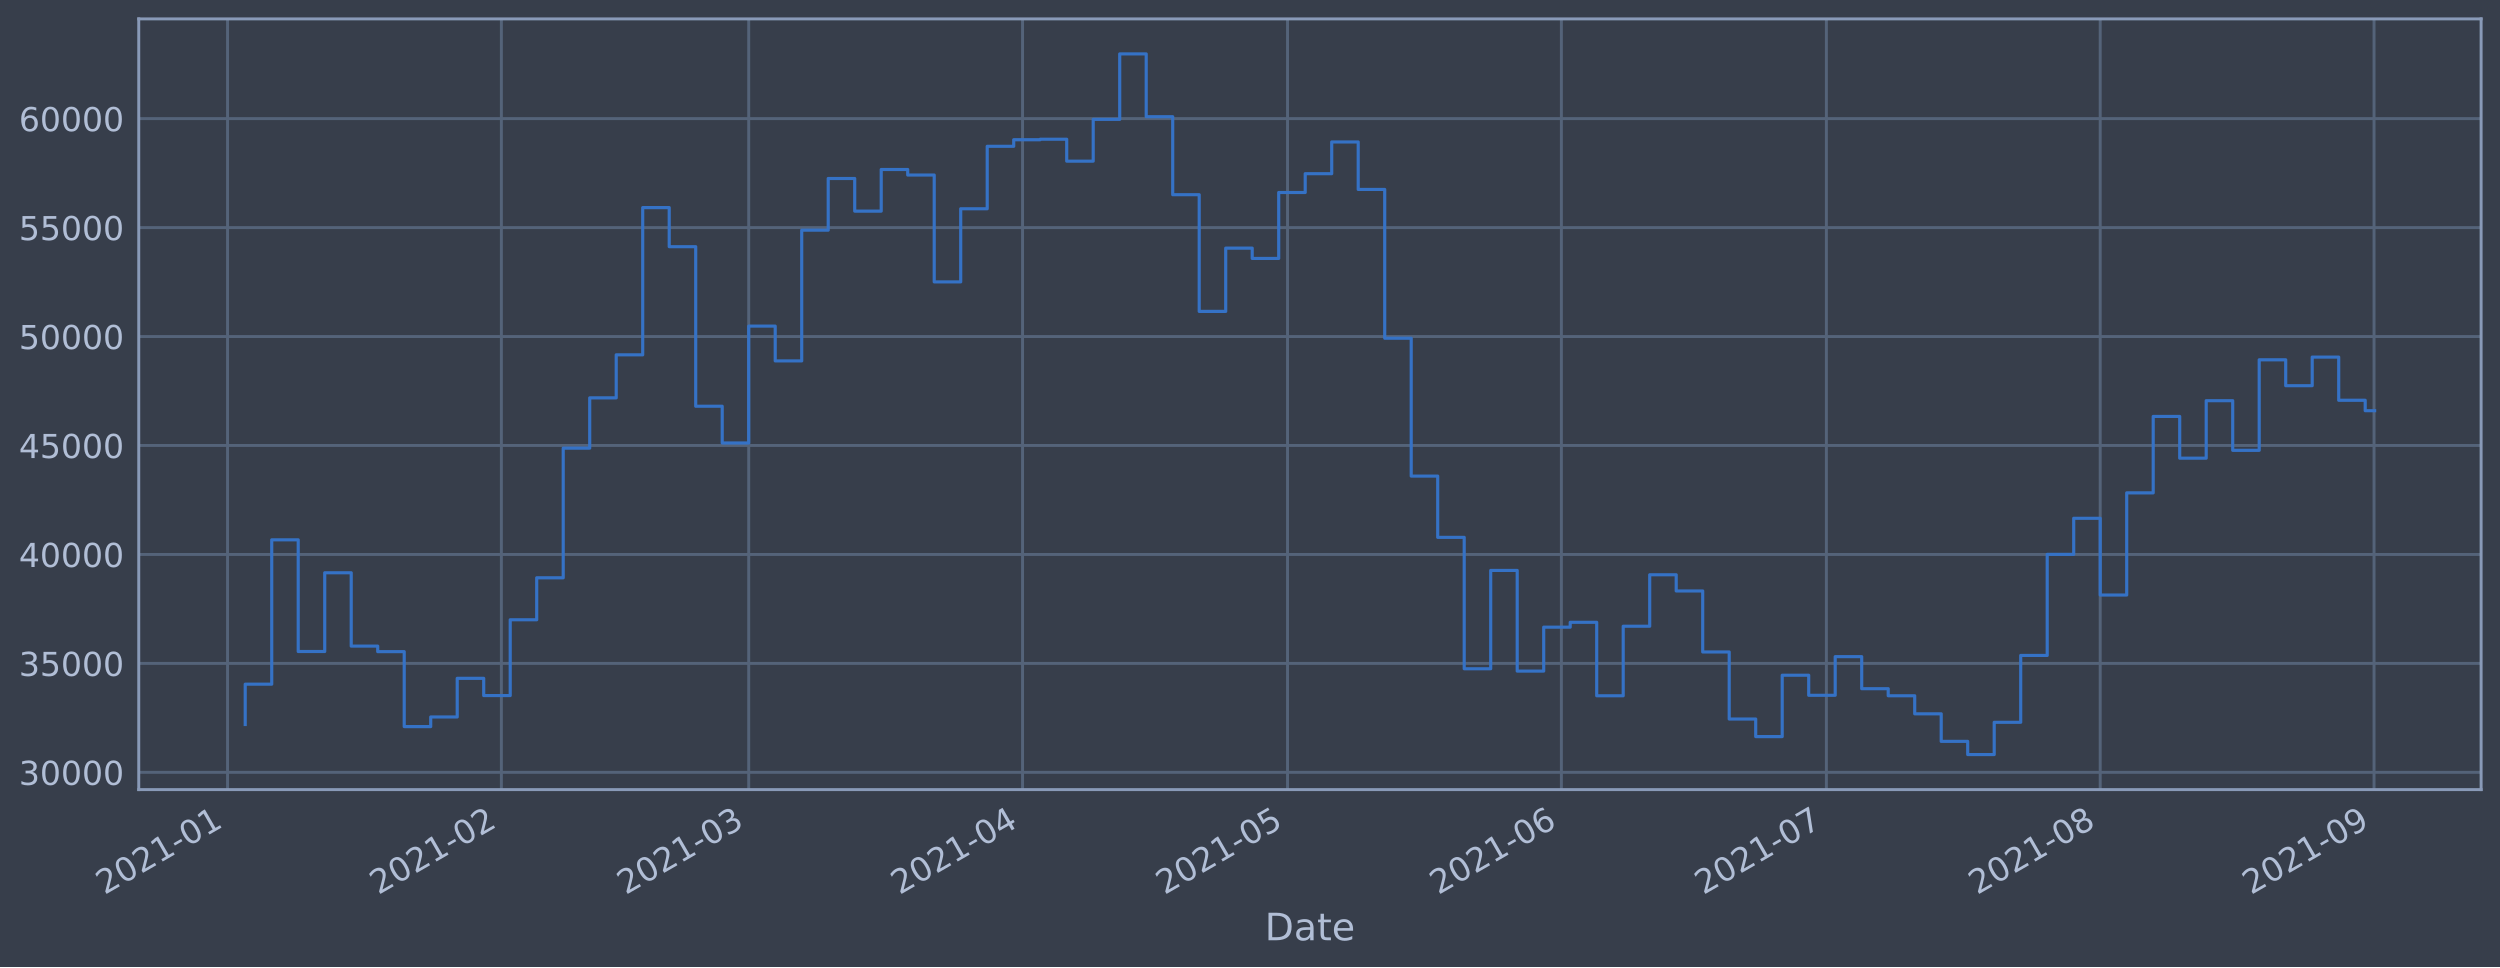
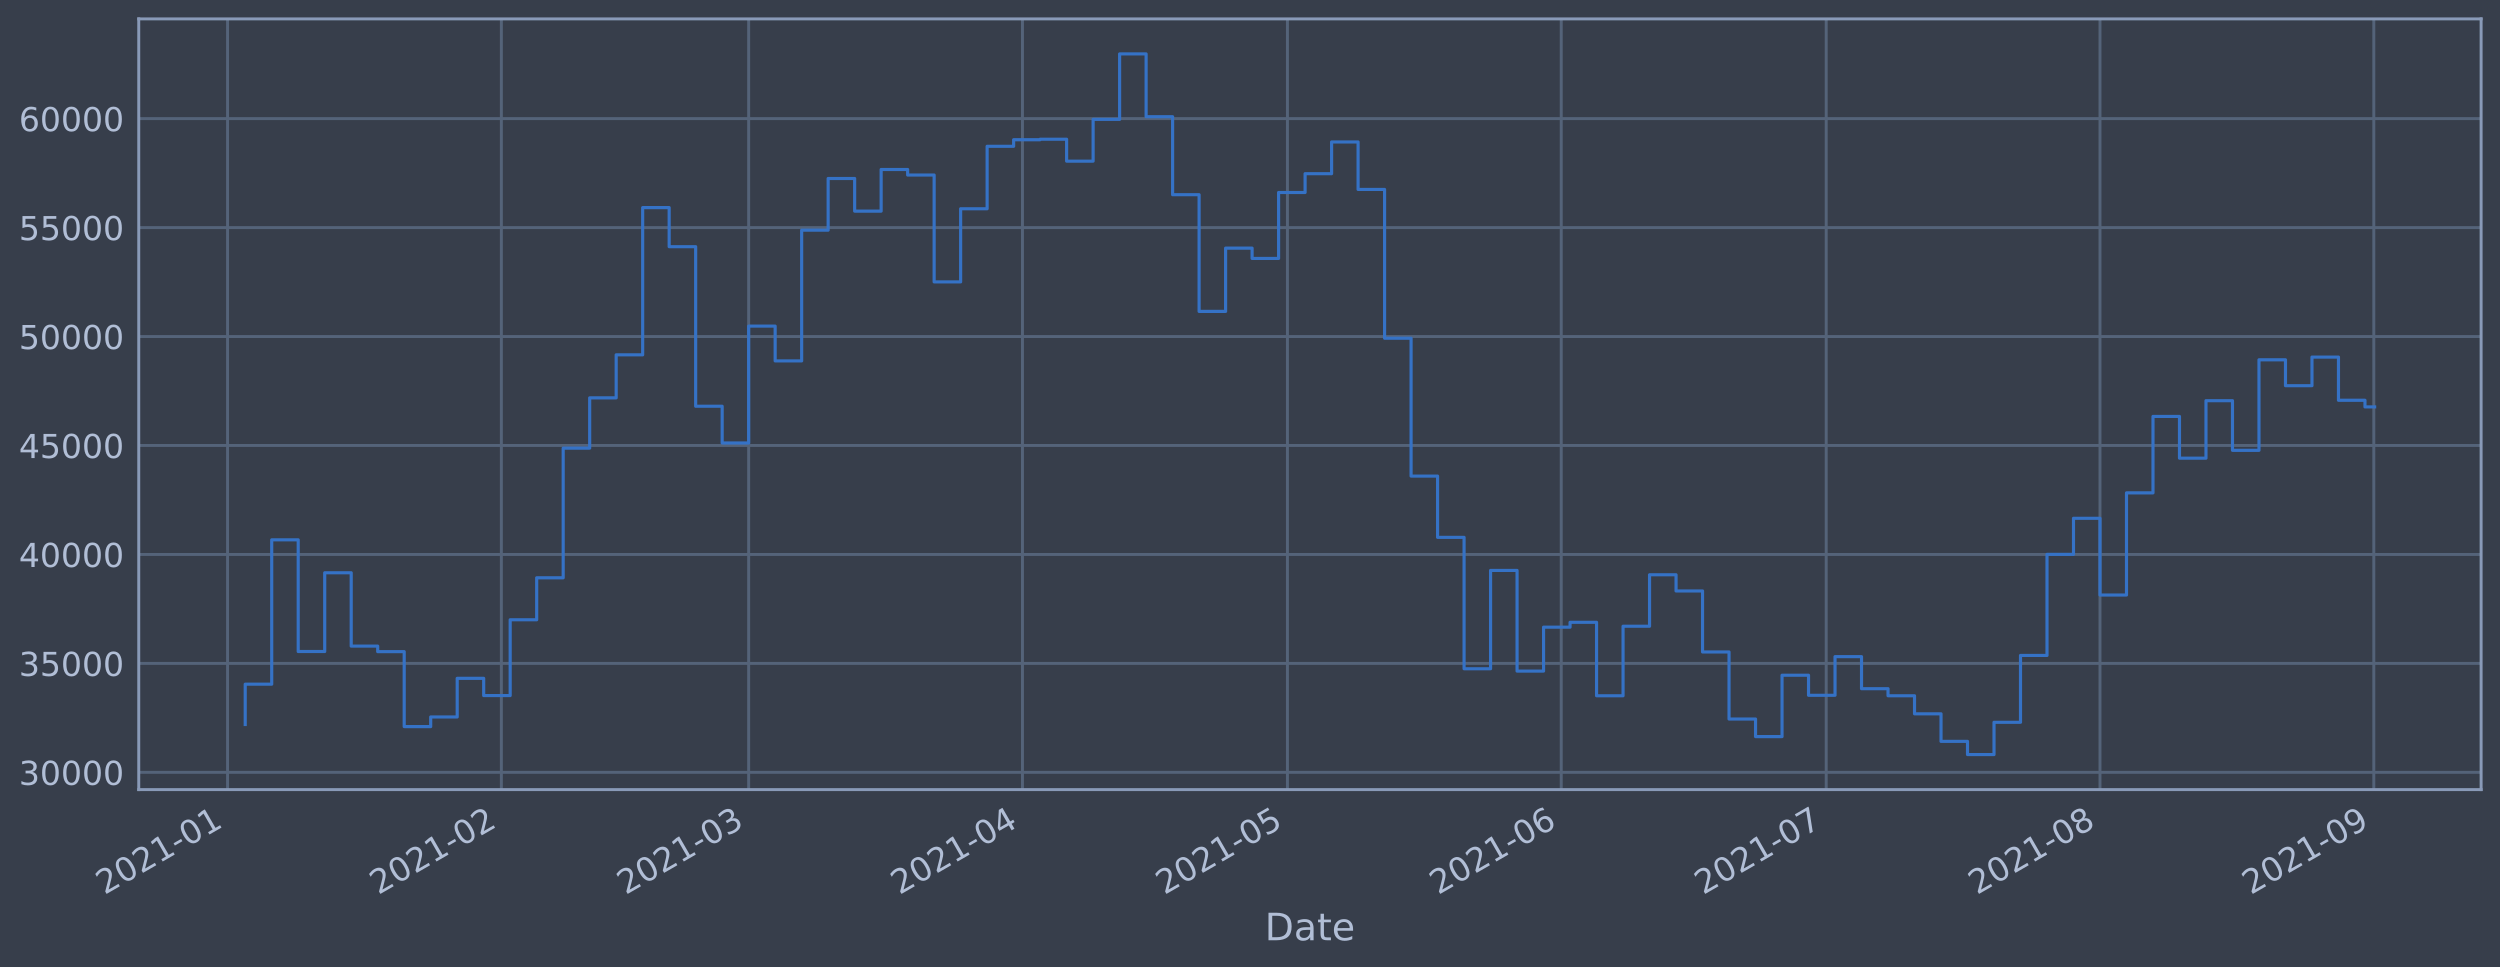
<svg xmlns="http://www.w3.org/2000/svg" xmlns:xlink="http://www.w3.org/1999/xlink" height="368.58pt" version="1.1" viewBox="0 0 952.884 368.58" width="952.884pt">
  <defs>
    <style type="text/css">*{stroke-linecap:butt;stroke-linejoin:round;}</style>
  </defs>
  <g id="figure_1">
    <g id="patch_1">
      <path d="M 0 368.58  L 952.884 368.58  L 952.884 0  L 0 0  z " style="fill:#373e4b;" />
    </g>
    <g id="axes_1">
      <g id="patch_2">
        <path d="M 52.884 300.96  L 945.684 300.96  L 945.684 7.2  L 52.884 7.2  z " style="fill:#373e4b;" />
      </g>
      <g id="matplotlib.axis_1">
        <g id="xtick_1">
          <g id="line2d_1">
-             <path clip-path="url(#p53ef7f0380)" d="M 86.732 300.96  L 86.732 7.2  " style="fill:none;stroke:#546379;stroke-linecap:square;stroke-width:1.12;" />
+             <path clip-path="url(#pa29d58a7de)" d="M 86.733 300.96  L 86.733 7.2  " style="fill:none;stroke:#546379;stroke-linecap:square;stroke-width:1.12;" />
          </g>
          <g id="line2d_2" />
          <g id="text_1">
-             <g style="fill:#b1bed6;" transform="translate(39.82862 341.1745)rotate(-30)scale(0.126 -0.126)">
+             <g style="fill:#b1bed6;" transform="translate(39.82938 341.1745)rotate(-30)scale(0.126 -0.126)">
              <defs>
                <path d="M 1228 531  L 3431 531  L 3431 0  L 469 0  L 469 531  Q 828 903 1448 1529  Q 2069 2156 2228 2338  Q 2531 2678 2651 2914  Q 2772 3150 2772 3378  Q 2772 3750 2511 3984  Q 2250 4219 1831 4219  Q 1534 4219 1204 4116  Q 875 4013 500 3803  L 500 4441  Q 881 4594 1212 4672  Q 1544 4750 1819 4750  Q 2544 4750 2975 4387  Q 3406 4025 3406 3419  Q 3406 3131 3298 2873  Q 3191 2616 2906 2266  Q 2828 2175 2409 1742  Q 1991 1309 1228 531  z " id="DejaVuSans-32" transform="scale(0.015625)" />
                <path d="M 2034 4250  Q 1547 4250 1301 3770  Q 1056 3291 1056 2328  Q 1056 1369 1301 889  Q 1547 409 2034 409  Q 2525 409 2770 889  Q 3016 1369 3016 2328  Q 3016 3291 2770 3770  Q 2525 4250 2034 4250  z M 2034 4750  Q 2819 4750 3233 4129  Q 3647 3509 3647 2328  Q 3647 1150 3233 529  Q 2819 -91 2034 -91  Q 1250 -91 836 529  Q 422 1150 422 2328  Q 422 3509 836 4129  Q 1250 4750 2034 4750  z " id="DejaVuSans-30" transform="scale(0.015625)" />
                <path d="M 794 531  L 1825 531  L 1825 4091  L 703 3866  L 703 4441  L 1819 4666  L 2450 4666  L 2450 531  L 3481 531  L 3481 0  L 794 0  L 794 531  z " id="DejaVuSans-31" transform="scale(0.015625)" />
                <path d="M 313 2009  L 1997 2009  L 1997 1497  L 313 1497  L 313 2009  z " id="DejaVuSans-2d" transform="scale(0.015625)" />
              </defs>
              <use xlink:href="#DejaVuSans-32" />
              <use x="63.623" xlink:href="#DejaVuSans-30" />
              <use x="127.246" xlink:href="#DejaVuSans-32" />
              <use x="190.869" xlink:href="#DejaVuSans-31" />
              <use x="254.492" xlink:href="#DejaVuSans-2d" />
              <use x="290.576" xlink:href="#DejaVuSans-30" />
              <use x="354.199" xlink:href="#DejaVuSans-31" />
            </g>
          </g>
        </g>
        <g id="xtick_2">
          <g id="line2d_3">
-             <path clip-path="url(#p53ef7f0380)" d="M 191.104 300.96  L 191.104 7.2  " style="fill:none;stroke:#546379;stroke-linecap:square;stroke-width:1.12;" />
+             <path clip-path="url(#pa29d58a7de)" d="M 191.093 300.96  L 191.093 7.2  " style="fill:none;stroke:#546379;stroke-linecap:square;stroke-width:1.12;" />
          </g>
          <g id="line2d_4" />
          <g id="text_2">
-             <g style="fill:#b1bed6;" transform="translate(144.2005 341.1745)rotate(-30)scale(0.126 -0.126)">
+             <g style="fill:#b1bed6;" transform="translate(144.1895 341.1745)rotate(-30)scale(0.126 -0.126)">
              <use xlink:href="#DejaVuSans-32" />
              <use x="63.623" xlink:href="#DejaVuSans-30" />
              <use x="127.246" xlink:href="#DejaVuSans-32" />
              <use x="190.869" xlink:href="#DejaVuSans-31" />
              <use x="254.492" xlink:href="#DejaVuSans-2d" />
              <use x="290.576" xlink:href="#DejaVuSans-30" />
              <use x="354.199" xlink:href="#DejaVuSans-32" />
            </g>
          </g>
        </g>
        <g id="xtick_3">
          <g id="line2d_5">
-             <path clip-path="url(#p53ef7f0380)" d="M 285.375 300.96  L 285.375 7.2  " style="fill:none;stroke:#546379;stroke-linecap:square;stroke-width:1.12;" />
+             <path clip-path="url(#pa29d58a7de)" d="M 285.354 300.96  L 285.354 7.2  " style="fill:none;stroke:#546379;stroke-linecap:square;stroke-width:1.12;" />
          </g>
          <g id="line2d_6" />
          <g id="text_3">
-             <g style="fill:#b1bed6;" transform="translate(238.4719 341.1745)rotate(-30)scale(0.126 -0.126)">
+             <g style="fill:#b1bed6;" transform="translate(238.4503 341.1745)rotate(-30)scale(0.126 -0.126)">
              <defs>
                <path d="M 2597 2516  Q 3050 2419 3304 2112  Q 3559 1806 3559 1356  Q 3559 666 3084 287  Q 2609 -91 1734 -91  Q 1441 -91 1130 -33  Q 819 25 488 141  L 488 750  Q 750 597 1062 519  Q 1375 441 1716 441  Q 2309 441 2620 675  Q 2931 909 2931 1356  Q 2931 1769 2642 2001  Q 2353 2234 1838 2234  L 1294 2234  L 1294 2753  L 1863 2753  Q 2328 2753 2575 2939  Q 2822 3125 2822 3475  Q 2822 3834 2567 4026  Q 2313 4219 1838 4219  Q 1578 4219 1281 4162  Q 984 4106 628 3988  L 628 4550  Q 988 4650 1302 4700  Q 1616 4750 1894 4750  Q 2613 4750 3031 4423  Q 3450 4097 3450 3541  Q 3450 3153 3228 2886  Q 3006 2619 2597 2516  z " id="DejaVuSans-33" transform="scale(0.015625)" />
              </defs>
              <use xlink:href="#DejaVuSans-32" />
              <use x="63.623" xlink:href="#DejaVuSans-30" />
              <use x="127.246" xlink:href="#DejaVuSans-32" />
              <use x="190.869" xlink:href="#DejaVuSans-31" />
              <use x="254.492" xlink:href="#DejaVuSans-2d" />
              <use x="290.576" xlink:href="#DejaVuSans-30" />
              <use x="354.199" xlink:href="#DejaVuSans-33" />
            </g>
          </g>
        </g>
        <g id="xtick_4">
          <g id="line2d_7">
-             <path clip-path="url(#p53ef7f0380)" d="M 389.747 300.96  L 389.747 7.2  " style="fill:none;stroke:#546379;stroke-linecap:square;stroke-width:1.12;" />
+             <path clip-path="url(#pa29d58a7de)" d="M 389.714 300.96  L 389.714 7.2  " style="fill:none;stroke:#546379;stroke-linecap:square;stroke-width:1.12;" />
          </g>
          <g id="line2d_8" />
          <g id="text_4">
-             <g style="fill:#b1bed6;" transform="translate(342.8438 341.1745)rotate(-30)scale(0.126 -0.126)">
+             <g style="fill:#b1bed6;" transform="translate(342.8105 341.1745)rotate(-30)scale(0.126 -0.126)">
              <defs>
                <path d="M 2419 4116  L 825 1625  L 2419 1625  L 2419 4116  z M 2253 4666  L 3047 4666  L 3047 1625  L 3713 1625  L 3713 1100  L 3047 1100  L 3047 0  L 2419 0  L 2419 1100  L 313 1100  L 313 1709  L 2253 4666  z " id="DejaVuSans-34" transform="scale(0.015625)" />
              </defs>
              <use xlink:href="#DejaVuSans-32" />
              <use x="63.623" xlink:href="#DejaVuSans-30" />
              <use x="127.246" xlink:href="#DejaVuSans-32" />
              <use x="190.869" xlink:href="#DejaVuSans-31" />
              <use x="254.492" xlink:href="#DejaVuSans-2d" />
              <use x="290.576" xlink:href="#DejaVuSans-30" />
              <use x="354.199" xlink:href="#DejaVuSans-34" />
            </g>
          </g>
        </g>
        <g id="xtick_5">
          <g id="line2d_9">
-             <path clip-path="url(#p53ef7f0380)" d="M 490.752 300.96  L 490.752 7.2  " style="fill:none;stroke:#546379;stroke-linecap:square;stroke-width:1.12;" />
+             <path clip-path="url(#pa29d58a7de)" d="M 490.707 300.96  L 490.707 7.2  " style="fill:none;stroke:#546379;stroke-linecap:square;stroke-width:1.12;" />
          </g>
          <g id="line2d_10" />
          <g id="text_5">
-             <g style="fill:#b1bed6;" transform="translate(443.8488 341.1745)rotate(-30)scale(0.126 -0.126)">
+             <g style="fill:#b1bed6;" transform="translate(443.8042 341.1745)rotate(-30)scale(0.126 -0.126)">
              <defs>
                <path d="M 691 4666  L 3169 4666  L 3169 4134  L 1269 4134  L 1269 2991  Q 1406 3038 1543 3061  Q 1681 3084 1819 3084  Q 2600 3084 3056 2656  Q 3513 2228 3513 1497  Q 3513 744 3044 326  Q 2575 -91 1722 -91  Q 1428 -91 1123 -41  Q 819 9 494 109  L 494 744  Q 775 591 1075 516  Q 1375 441 1709 441  Q 2250 441 2565 725  Q 2881 1009 2881 1497  Q 2881 1984 2565 2268  Q 2250 2553 1709 2553  Q 1456 2553 1204 2497  Q 953 2441 691 2322  L 691 4666  z " id="DejaVuSans-35" transform="scale(0.015625)" />
              </defs>
              <use xlink:href="#DejaVuSans-32" />
              <use x="63.623" xlink:href="#DejaVuSans-30" />
              <use x="127.246" xlink:href="#DejaVuSans-32" />
              <use x="190.869" xlink:href="#DejaVuSans-31" />
              <use x="254.492" xlink:href="#DejaVuSans-2d" />
              <use x="290.576" xlink:href="#DejaVuSans-30" />
              <use x="354.199" xlink:href="#DejaVuSans-35" />
            </g>
          </g>
        </g>
        <g id="xtick_6">
          <g id="line2d_11">
-             <path clip-path="url(#p53ef7f0380)" d="M 595.124 300.96  L 595.124 7.2  " style="fill:none;stroke:#546379;stroke-linecap:square;stroke-width:1.12;" />
+             <path clip-path="url(#pa29d58a7de)" d="M 595.068 300.96  L 595.068 7.2  " style="fill:none;stroke:#546379;stroke-linecap:square;stroke-width:1.12;" />
          </g>
          <g id="line2d_12" />
          <g id="text_6">
-             <g style="fill:#b1bed6;" transform="translate(548.2207 341.1745)rotate(-30)scale(0.126 -0.126)">
+             <g style="fill:#b1bed6;" transform="translate(548.1644 341.1745)rotate(-30)scale(0.126 -0.126)">
              <defs>
                <path d="M 2113 2584  Q 1688 2584 1439 2293  Q 1191 2003 1191 1497  Q 1191 994 1439 701  Q 1688 409 2113 409  Q 2538 409 2786 701  Q 3034 994 3034 1497  Q 3034 2003 2786 2293  Q 2538 2584 2113 2584  z M 3366 4563  L 3366 3988  Q 3128 4100 2886 4159  Q 2644 4219 2406 4219  Q 1781 4219 1451 3797  Q 1122 3375 1075 2522  Q 1259 2794 1537 2939  Q 1816 3084 2150 3084  Q 2853 3084 3261 2657  Q 3669 2231 3669 1497  Q 3669 778 3244 343  Q 2819 -91 2113 -91  Q 1303 -91 875 529  Q 447 1150 447 2328  Q 447 3434 972 4092  Q 1497 4750 2381 4750  Q 2619 4750 2861 4703  Q 3103 4656 3366 4563  z " id="DejaVuSans-36" transform="scale(0.015625)" />
              </defs>
              <use xlink:href="#DejaVuSans-32" />
              <use x="63.623" xlink:href="#DejaVuSans-30" />
              <use x="127.246" xlink:href="#DejaVuSans-32" />
              <use x="190.869" xlink:href="#DejaVuSans-31" />
              <use x="254.492" xlink:href="#DejaVuSans-2d" />
              <use x="290.576" xlink:href="#DejaVuSans-30" />
              <use x="354.199" xlink:href="#DejaVuSans-36" />
            </g>
          </g>
        </g>
        <g id="xtick_7">
          <g id="line2d_13">
-             <path clip-path="url(#p53ef7f0380)" d="M 696.129 300.96  L 696.129 7.2  " style="fill:none;stroke:#546379;stroke-linecap:square;stroke-width:1.12;" />
+             <path clip-path="url(#pa29d58a7de)" d="M 696.061 300.96  L 696.061 7.2  " style="fill:none;stroke:#546379;stroke-linecap:square;stroke-width:1.12;" />
          </g>
          <g id="line2d_14" />
          <g id="text_7">
-             <g style="fill:#b1bed6;" transform="translate(649.2258 341.1745)rotate(-30)scale(0.126 -0.126)">
+             <g style="fill:#b1bed6;" transform="translate(649.1581 341.1745)rotate(-30)scale(0.126 -0.126)">
              <defs>
                <path d="M 525 4666  L 3525 4666  L 3525 4397  L 1831 0  L 1172 0  L 2766 4134  L 525 4134  L 525 4666  z " id="DejaVuSans-37" transform="scale(0.015625)" />
              </defs>
              <use xlink:href="#DejaVuSans-32" />
              <use x="63.623" xlink:href="#DejaVuSans-30" />
              <use x="127.246" xlink:href="#DejaVuSans-32" />
              <use x="190.869" xlink:href="#DejaVuSans-31" />
              <use x="254.492" xlink:href="#DejaVuSans-2d" />
              <use x="290.576" xlink:href="#DejaVuSans-30" />
              <use x="354.199" xlink:href="#DejaVuSans-37" />
            </g>
          </g>
        </g>
        <g id="xtick_8">
          <g id="line2d_15">
-             <path clip-path="url(#p53ef7f0380)" d="M 800.501 300.96  L 800.501 7.2  " style="fill:none;stroke:#546379;stroke-linecap:square;stroke-width:1.12;" />
+             <path clip-path="url(#pa29d58a7de)" d="M 800.421 300.96  L 800.421 7.2  " style="fill:none;stroke:#546379;stroke-linecap:square;stroke-width:1.12;" />
          </g>
          <g id="line2d_16" />
          <g id="text_8">
-             <g style="fill:#b1bed6;" transform="translate(753.5976 341.1745)rotate(-30)scale(0.126 -0.126)">
+             <g style="fill:#b1bed6;" transform="translate(753.5182 341.1745)rotate(-30)scale(0.126 -0.126)">
              <defs>
                <path d="M 2034 2216  Q 1584 2216 1326 1975  Q 1069 1734 1069 1313  Q 1069 891 1326 650  Q 1584 409 2034 409  Q 2484 409 2743 651  Q 3003 894 3003 1313  Q 3003 1734 2745 1975  Q 2488 2216 2034 2216  z M 1403 2484  Q 997 2584 770 2862  Q 544 3141 544 3541  Q 544 4100 942 4425  Q 1341 4750 2034 4750  Q 2731 4750 3128 4425  Q 3525 4100 3525 3541  Q 3525 3141 3298 2862  Q 3072 2584 2669 2484  Q 3125 2378 3379 2068  Q 3634 1759 3634 1313  Q 3634 634 3220 271  Q 2806 -91 2034 -91  Q 1263 -91 848 271  Q 434 634 434 1313  Q 434 1759 690 2068  Q 947 2378 1403 2484  z M 1172 3481  Q 1172 3119 1398 2916  Q 1625 2713 2034 2713  Q 2441 2713 2670 2916  Q 2900 3119 2900 3481  Q 2900 3844 2670 4047  Q 2441 4250 2034 4250  Q 1625 4250 1398 4047  Q 1172 3844 1172 3481  z " id="DejaVuSans-38" transform="scale(0.015625)" />
              </defs>
              <use xlink:href="#DejaVuSans-32" />
              <use x="63.623" xlink:href="#DejaVuSans-30" />
              <use x="127.246" xlink:href="#DejaVuSans-32" />
              <use x="190.869" xlink:href="#DejaVuSans-31" />
              <use x="254.492" xlink:href="#DejaVuSans-2d" />
              <use x="290.576" xlink:href="#DejaVuSans-30" />
              <use x="354.199" xlink:href="#DejaVuSans-38" />
            </g>
          </g>
        </g>
        <g id="xtick_9">
          <g id="line2d_17">
-             <path clip-path="url(#p53ef7f0380)" d="M 904.873 300.96  L 904.873 7.2  " style="fill:none;stroke:#546379;stroke-linecap:square;stroke-width:1.12;" />
+             <path clip-path="url(#pa29d58a7de)" d="M 904.782 300.96  L 904.782 7.2  " style="fill:none;stroke:#546379;stroke-linecap:square;stroke-width:1.12;" />
          </g>
          <g id="line2d_18" />
          <g id="text_9">
-             <g style="fill:#b1bed6;" transform="translate(857.9695 341.1745)rotate(-30)scale(0.126 -0.126)">
+             <g style="fill:#b1bed6;" transform="translate(857.8784 341.1745)rotate(-30)scale(0.126 -0.126)">
              <defs>
                <path d="M 703 97  L 703 672  Q 941 559 1184 500  Q 1428 441 1663 441  Q 2288 441 2617 861  Q 2947 1281 2994 2138  Q 2813 1869 2534 1725  Q 2256 1581 1919 1581  Q 1219 1581 811 2004  Q 403 2428 403 3163  Q 403 3881 828 4315  Q 1253 4750 1959 4750  Q 2769 4750 3195 4129  Q 3622 3509 3622 2328  Q 3622 1225 3098 567  Q 2575 -91 1691 -91  Q 1453 -91 1209 -44  Q 966 3 703 97  z M 1959 2075  Q 2384 2075 2632 2365  Q 2881 2656 2881 3163  Q 2881 3666 2632 3958  Q 2384 4250 1959 4250  Q 1534 4250 1286 3958  Q 1038 3666 1038 3163  Q 1038 2656 1286 2365  Q 1534 2075 1959 2075  z " id="DejaVuSans-39" transform="scale(0.015625)" />
              </defs>
              <use xlink:href="#DejaVuSans-32" />
              <use x="63.623" xlink:href="#DejaVuSans-30" />
              <use x="127.246" xlink:href="#DejaVuSans-32" />
              <use x="190.869" xlink:href="#DejaVuSans-31" />
              <use x="254.492" xlink:href="#DejaVuSans-2d" />
              <use x="290.576" xlink:href="#DejaVuSans-30" />
              <use x="354.199" xlink:href="#DejaVuSans-39" />
            </g>
          </g>
        </g>
        <g id="text_10">
          <g style="fill:#b1bed6;" transform="translate(482.0746 358.3856)scale(0.144 -0.144)">
            <defs>
              <path d="M 1259 4147  L 1259 519  L 2022 519  Q 2988 519 3436 956  Q 3884 1394 3884 2338  Q 3884 3275 3436 3711  Q 2988 4147 2022 4147  L 1259 4147  z M 628 4666  L 1925 4666  Q 3281 4666 3915 4102  Q 4550 3538 4550 2338  Q 4550 1131 3912 565  Q 3275 0 1925 0  L 628 0  L 628 4666  z " id="DejaVuSans-44" transform="scale(0.015625)" />
              <path d="M 2194 1759  Q 1497 1759 1228 1600  Q 959 1441 959 1056  Q 959 750 1161 570  Q 1363 391 1709 391  Q 2188 391 2477 730  Q 2766 1069 2766 1631  L 2766 1759  L 2194 1759  z M 3341 1997  L 3341 0  L 2766 0  L 2766 531  Q 2569 213 2275 61  Q 1981 -91 1556 -91  Q 1019 -91 701 211  Q 384 513 384 1019  Q 384 1609 779 1909  Q 1175 2209 1959 2209  L 2766 2209  L 2766 2266  Q 2766 2663 2505 2880  Q 2244 3097 1772 3097  Q 1472 3097 1187 3025  Q 903 2953 641 2809  L 641 3341  Q 956 3463 1253 3523  Q 1550 3584 1831 3584  Q 2591 3584 2966 3190  Q 3341 2797 3341 1997  z " id="DejaVuSans-61" transform="scale(0.015625)" />
              <path d="M 1172 4494  L 1172 3500  L 2356 3500  L 2356 3053  L 1172 3053  L 1172 1153  Q 1172 725 1289 603  Q 1406 481 1766 481  L 2356 481  L 2356 0  L 1766 0  Q 1100 0 847 248  Q 594 497 594 1153  L 594 3053  L 172 3053  L 172 3500  L 594 3500  L 594 4494  L 1172 4494  z " id="DejaVuSans-74" transform="scale(0.015625)" />
              <path d="M 3597 1894  L 3597 1613  L 953 1613  Q 991 1019 1311 708  Q 1631 397 2203 397  Q 2534 397 2845 478  Q 3156 559 3463 722  L 3463 178  Q 3153 47 2828 -22  Q 2503 -91 2169 -91  Q 1331 -91 842 396  Q 353 884 353 1716  Q 353 2575 817 3079  Q 1281 3584 2069 3584  Q 2775 3584 3186 3129  Q 3597 2675 3597 1894  z M 3022 2063  Q 3016 2534 2758 2815  Q 2500 3097 2075 3097  Q 1594 3097 1305 2825  Q 1016 2553 972 2059  L 3022 2063  z " id="DejaVuSans-65" transform="scale(0.015625)" />
            </defs>
            <use xlink:href="#DejaVuSans-44" />
            <use x="77.002" xlink:href="#DejaVuSans-61" />
            <use x="138.281" xlink:href="#DejaVuSans-74" />
            <use x="177.49" xlink:href="#DejaVuSans-65" />
          </g>
        </g>
      </g>
      <g id="matplotlib.axis_2">
        <g id="ytick_1">
          <g id="line2d_19">
-             <path clip-path="url(#p53ef7f0380)" d="M 52.884 294.384  L 945.684 294.384  " style="fill:none;stroke:#546379;stroke-linecap:square;stroke-width:1.12;" />
+             <path clip-path="url(#pa29d58a7de)" d="M 52.884 294.384  L 945.684 294.384  " style="fill:none;stroke:#546379;stroke-linecap:square;stroke-width:1.12;" />
          </g>
          <g id="line2d_20" />
          <g id="text_11">
            <g style="fill:#b1bed6;" transform="translate(7.2 299.1712)scale(0.126 -0.126)">
              <use xlink:href="#DejaVuSans-33" />
              <use x="63.623" xlink:href="#DejaVuSans-30" />
              <use x="127.246" xlink:href="#DejaVuSans-30" />
              <use x="190.869" xlink:href="#DejaVuSans-30" />
              <use x="254.492" xlink:href="#DejaVuSans-30" />
            </g>
          </g>
        </g>
        <g id="ytick_2">
          <g id="line2d_21">
-             <path clip-path="url(#p53ef7f0380)" d="M 52.884 252.856  L 945.684 252.856  " style="fill:none;stroke:#546379;stroke-linecap:square;stroke-width:1.12;" />
+             <path clip-path="url(#pa29d58a7de)" d="M 52.884 252.856  L 945.684 252.856  " style="fill:none;stroke:#546379;stroke-linecap:square;stroke-width:1.12;" />
          </g>
          <g id="line2d_22" />
          <g id="text_12">
            <g style="fill:#b1bed6;" transform="translate(7.2 257.6428)scale(0.126 -0.126)">
              <use xlink:href="#DejaVuSans-33" />
              <use x="63.623" xlink:href="#DejaVuSans-35" />
              <use x="127.246" xlink:href="#DejaVuSans-30" />
              <use x="190.869" xlink:href="#DejaVuSans-30" />
              <use x="254.492" xlink:href="#DejaVuSans-30" />
            </g>
          </g>
        </g>
        <g id="ytick_3">
          <g id="line2d_23">
-             <path clip-path="url(#p53ef7f0380)" d="M 52.884 211.327  L 945.684 211.327  " style="fill:none;stroke:#546379;stroke-linecap:square;stroke-width:1.12;" />
+             <path clip-path="url(#pa29d58a7de)" d="M 52.884 211.327  L 945.684 211.327  " style="fill:none;stroke:#546379;stroke-linecap:square;stroke-width:1.12;" />
          </g>
          <g id="line2d_24" />
          <g id="text_13">
            <g style="fill:#b1bed6;" transform="translate(7.2 216.1143)scale(0.126 -0.126)">
              <use xlink:href="#DejaVuSans-34" />
              <use x="63.623" xlink:href="#DejaVuSans-30" />
              <use x="127.246" xlink:href="#DejaVuSans-30" />
              <use x="190.869" xlink:href="#DejaVuSans-30" />
              <use x="254.492" xlink:href="#DejaVuSans-30" />
            </g>
          </g>
        </g>
        <g id="ytick_4">
          <g id="line2d_25">
-             <path clip-path="url(#p53ef7f0380)" d="M 52.884 169.799  L 945.684 169.799  " style="fill:none;stroke:#546379;stroke-linecap:square;stroke-width:1.12;" />
+             <path clip-path="url(#pa29d58a7de)" d="M 52.884 169.799  L 945.684 169.799  " style="fill:none;stroke:#546379;stroke-linecap:square;stroke-width:1.12;" />
          </g>
          <g id="line2d_26" />
          <g id="text_14">
            <g style="fill:#b1bed6;" transform="translate(7.2 174.5858)scale(0.126 -0.126)">
              <use xlink:href="#DejaVuSans-34" />
              <use x="63.623" xlink:href="#DejaVuSans-35" />
              <use x="127.246" xlink:href="#DejaVuSans-30" />
              <use x="190.869" xlink:href="#DejaVuSans-30" />
              <use x="254.492" xlink:href="#DejaVuSans-30" />
            </g>
          </g>
        </g>
        <g id="ytick_5">
          <g id="line2d_27">
-             <path clip-path="url(#p53ef7f0380)" d="M 52.884 128.27  L 945.684 128.27  " style="fill:none;stroke:#546379;stroke-linecap:square;stroke-width:1.12;" />
+             <path clip-path="url(#pa29d58a7de)" d="M 52.884 128.27  L 945.684 128.27  " style="fill:none;stroke:#546379;stroke-linecap:square;stroke-width:1.12;" />
          </g>
          <g id="line2d_28" />
          <g id="text_15">
            <g style="fill:#b1bed6;" transform="translate(7.2 133.0573)scale(0.126 -0.126)">
              <use xlink:href="#DejaVuSans-35" />
              <use x="63.623" xlink:href="#DejaVuSans-30" />
              <use x="127.246" xlink:href="#DejaVuSans-30" />
              <use x="190.869" xlink:href="#DejaVuSans-30" />
              <use x="254.492" xlink:href="#DejaVuSans-30" />
            </g>
          </g>
        </g>
        <g id="ytick_6">
          <g id="line2d_29">
-             <path clip-path="url(#p53ef7f0380)" d="M 52.884 86.742  L 945.684 86.742  " style="fill:none;stroke:#546379;stroke-linecap:square;stroke-width:1.12;" />
+             <path clip-path="url(#pa29d58a7de)" d="M 52.884 86.742  L 945.684 86.742  " style="fill:none;stroke:#546379;stroke-linecap:square;stroke-width:1.12;" />
          </g>
          <g id="line2d_30" />
          <g id="text_16">
            <g style="fill:#b1bed6;" transform="translate(7.2 91.52883)scale(0.126 -0.126)">
              <use xlink:href="#DejaVuSans-35" />
              <use x="63.623" xlink:href="#DejaVuSans-35" />
              <use x="127.246" xlink:href="#DejaVuSans-30" />
              <use x="190.869" xlink:href="#DejaVuSans-30" />
              <use x="254.492" xlink:href="#DejaVuSans-30" />
            </g>
          </g>
        </g>
        <g id="ytick_7">
          <g id="line2d_31">
-             <path clip-path="url(#p53ef7f0380)" d="M 52.884 45.213  L 945.684 45.213  " style="fill:none;stroke:#546379;stroke-linecap:square;stroke-width:1.12;" />
+             <path clip-path="url(#pa29d58a7de)" d="M 52.884 45.213  L 945.684 45.213  " style="fill:none;stroke:#546379;stroke-linecap:square;stroke-width:1.12;" />
          </g>
          <g id="line2d_32" />
          <g id="text_17">
            <g style="fill:#b1bed6;" transform="translate(7.2 50.00035)scale(0.126 -0.126)">
              <use xlink:href="#DejaVuSans-36" />
              <use x="63.623" xlink:href="#DejaVuSans-30" />
              <use x="127.246" xlink:href="#DejaVuSans-30" />
              <use x="190.869" xlink:href="#DejaVuSans-30" />
              <use x="254.492" xlink:href="#DejaVuSans-30" />
            </g>
          </g>
        </g>
      </g>
      <g id="line2d_33">
-         <path clip-path="url(#p53ef7f0380)" d="M 93.466 276.149  L 93.466 260.774  L 103.566 260.774  L 103.566 205.76  L 113.667 205.76  L 113.667 248.33  L 123.767 248.33  L 123.767 218.317  L 133.868 218.317  L 133.868 246.269  L 143.968 246.269  L 143.968 248.379  L 154.069 248.379  L 154.069 276.944  L 164.169 276.944  L 164.169 273.273  L 174.27 273.273  L 174.27 258.551  L 184.37 258.551  L 184.37 265.124  L 194.471 265.124  L 194.471 236.227  L 204.571 236.227  L 204.571 220.23  L 214.672 220.23  L 214.672 170.811  L 224.772 170.811  L 224.772 151.649  L 234.873 151.649  L 234.873 135.246  L 244.973 135.246  L 244.973 79.13  L 255.074 79.13  L 255.074 94.023  L 265.174 94.023  L 265.174 154.845  L 275.275 154.845  L 275.275 168.853  L 285.375 168.853  L 285.375 124.303  L 295.476 124.303  L 295.476 137.559  L 305.576 137.559  L 305.576 87.726  L 315.677 87.726  L 315.677 68.027  L 325.777 68.027  L 325.777 80.473  L 335.878 80.473  L 335.878 64.6  L 345.978 64.6  L 345.978 66.715  L 356.079 66.715  L 356.079 107.438  L 366.179 107.438  L 366.179 79.566  L 376.28 79.566  L 376.28 55.76  L 386.38 55.76  L 386.38 53.259  L 396.481 53.259  L 396.481 53.07  L 406.581 53.07  L 406.581 61.421  L 416.682 61.421  L 416.682 45.505  L 426.782 45.505  L 426.782 20.553  L 436.883 20.553  L 436.883 44.49  L 446.983 44.49  L 446.983 74.218  L 457.084 74.218  L 457.084 118.693  L 467.184 118.693  L 467.184 94.577  L 477.285 94.577  L 477.285 98.501  L 487.385 98.501  L 487.385 73.366  L 497.486 73.366  L 497.486 66.2  L 507.586 66.2  L 507.586 54.11  L 517.687 54.11  L 517.687 72.207  L 527.787 72.207  L 527.787 128.914  L 537.888 128.914  L 537.888 181.458  L 547.988 181.458  L 547.988 204.813  L 558.089 204.813  L 558.089 254.894  L 568.189 254.894  L 568.189 217.423  L 578.29 217.423  L 578.29 255.782  L 588.39 255.782  L 588.39 239.046  L 598.491 239.046  L 598.491 237.195  L 608.591 237.195  L 608.591 265.191  L 618.692 265.191  L 618.692 238.698  L 628.792 238.698  L 628.792 219.078  L 638.893 219.078  L 638.893 225.24  L 648.993 225.24  L 648.993 248.502  L 659.094 248.502  L 659.094 274.055  L 669.194 274.055  L 669.194 280.758  L 679.295 280.758  L 679.295 257.368  L 689.395 257.368  L 689.395 265.008  L 699.496 265.008  L 699.496 250.287  L 709.596 250.287  L 709.596 262.498  L 719.697 262.498  L 719.697 265.185  L 729.797 265.185  L 729.797 272.07  L 739.898 272.07  L 739.898 282.58  L 749.998 282.58  L 749.998 287.607  L 760.099 287.607  L 760.099 275.299  L 770.199 275.299  L 770.199 249.823  L 780.3 249.823  L 780.3 211.306  L 790.4 211.306  L 790.4 197.548  L 800.501 197.548  L 800.501 226.792  L 810.601 226.792  L 810.601 187.856  L 820.702 187.856  L 820.702 158.723  L 830.802 158.723  L 830.802 174.635  L 840.903 174.635  L 840.903 152.719  L 851.003 152.719  L 851.003 171.644  L 861.104 171.644  L 861.104 137.141  L 871.204 137.141  L 871.204 147.003  L 881.305 147.003  L 881.305 136.104  L 891.405 136.104  L 891.405 152.566  L 901.506 152.566  L 901.506 156.538  L 905.102 156.538  L 905.102 156.538  " style="fill:none;stroke:#3572c6;stroke-linecap:square;stroke-width:1.2;" />
+         <path clip-path="url(#pa29d58a7de)" d="M 93.466 276.149  L 93.466 260.774  L 103.565 260.774  L 103.565 205.76  L 113.664 205.76  L 113.664 248.33  L 123.764 248.33  L 123.764 218.317  L 133.863 218.317  L 133.863 246.269  L 143.962 246.269  L 143.962 248.379  L 154.062 248.379  L 154.062 276.944  L 164.161 276.944  L 164.161 273.273  L 174.261 273.273  L 174.261 258.551  L 184.36 258.551  L 184.36 265.124  L 194.459 265.124  L 194.459 236.227  L 204.559 236.227  L 204.559 220.23  L 214.658 220.23  L 214.658 170.811  L 224.757 170.811  L 224.757 151.649  L 234.857 151.649  L 234.857 135.246  L 244.956 135.246  L 244.956 79.13  L 255.055 79.13  L 255.055 94.023  L 265.155 94.023  L 265.155 154.845  L 275.254 154.845  L 275.254 168.853  L 285.354 168.853  L 285.354 124.303  L 295.453 124.303  L 295.453 137.559  L 305.552 137.559  L 305.552 87.726  L 315.652 87.726  L 315.652 68.027  L 325.751 68.027  L 325.751 80.473  L 335.85 80.473  L 335.85 64.6  L 345.95 64.6  L 345.95 66.715  L 356.049 66.715  L 356.049 107.438  L 366.149 107.438  L 366.149 79.566  L 376.248 79.566  L 376.248 55.76  L 386.347 55.76  L 386.347 53.259  L 396.447 53.259  L 396.447 53.07  L 406.546 53.07  L 406.546 61.421  L 416.645 61.421  L 416.645 45.505  L 426.745 45.505  L 426.745 20.553  L 436.844 20.553  L 436.844 44.49  L 446.944 44.49  L 446.944 74.218  L 457.043 74.218  L 457.043 118.693  L 467.142 118.693  L 467.142 94.577  L 477.242 94.577  L 477.242 98.501  L 487.341 98.501  L 487.341 73.366  L 497.44 73.366  L 497.44 66.2  L 507.54 66.2  L 507.54 54.11  L 517.639 54.11  L 517.639 72.207  L 527.738 72.207  L 527.738 128.914  L 537.838 128.914  L 537.838 181.458  L 547.937 181.458  L 547.937 204.813  L 558.037 204.813  L 558.037 254.894  L 568.136 254.894  L 568.136 217.423  L 578.235 217.423  L 578.235 255.782  L 588.335 255.782  L 588.335 239.046  L 598.434 239.046  L 598.434 237.195  L 608.533 237.195  L 608.533 265.191  L 618.633 265.191  L 618.633 238.698  L 628.732 238.698  L 628.732 219.078  L 638.832 219.078  L 638.832 225.24  L 648.931 225.24  L 648.931 248.502  L 659.03 248.502  L 659.03 274.055  L 669.13 274.055  L 669.13 280.758  L 679.229 280.758  L 679.229 257.368  L 689.328 257.368  L 689.328 265.008  L 699.428 265.008  L 699.428 250.287  L 709.527 250.287  L 709.527 262.498  L 719.627 262.498  L 719.627 265.185  L 729.726 265.185  L 729.726 272.07  L 739.825 272.07  L 739.825 282.58  L 749.925 282.58  L 749.925 287.607  L 760.024 287.607  L 760.024 275.299  L 770.123 275.299  L 770.123 249.823  L 780.223 249.823  L 780.223 211.306  L 790.322 211.306  L 790.322 197.548  L 800.421 197.548  L 800.421 226.792  L 810.521 226.792  L 810.521 187.856  L 820.62 187.856  L 820.62 158.723  L 830.72 158.723  L 830.72 174.635  L 840.819 174.635  L 840.819 152.719  L 850.918 152.719  L 850.918 171.644  L 861.018 171.644  L 861.018 137.141  L 871.117 137.141  L 871.117 147.003  L 881.216 147.003  L 881.216 136.104  L 891.316 136.104  L 891.316 152.566  L 901.415 152.566  L 901.415 155.088  L 905.102 155.088  L 905.102 155.088  " style="fill:none;stroke:#3572c6;stroke-linecap:square;stroke-width:1.2;" />
      </g>
      <g id="patch_3">
        <path d="M 52.884 300.96  L 52.884 7.2  " style="fill:none;stroke:#899ab8;stroke-linecap:square;stroke-linejoin:miter;stroke-width:1.12;" />
      </g>
      <g id="patch_4">
        <path d="M 945.684 300.96  L 945.684 7.2  " style="fill:none;stroke:#899ab8;stroke-linecap:square;stroke-linejoin:miter;stroke-width:1.12;" />
      </g>
      <g id="patch_5">
        <path d="M 52.884 300.96  L 945.684 300.96  " style="fill:none;stroke:#899ab8;stroke-linecap:square;stroke-linejoin:miter;stroke-width:1.12;" />
      </g>
      <g id="patch_6">
        <path d="M 52.884 7.2  L 945.684 7.2  " style="fill:none;stroke:#899ab8;stroke-linecap:square;stroke-linejoin:miter;stroke-width:1.12;" />
      </g>
    </g>
  </g>
  <defs>
-     <clipPath id="p53ef7f0380">
+     <clipPath id="pa29d58a7de">
      <rect height="293.76" width="892.8" x="52.884" y="7.2" />
    </clipPath>
  </defs>
</svg>
